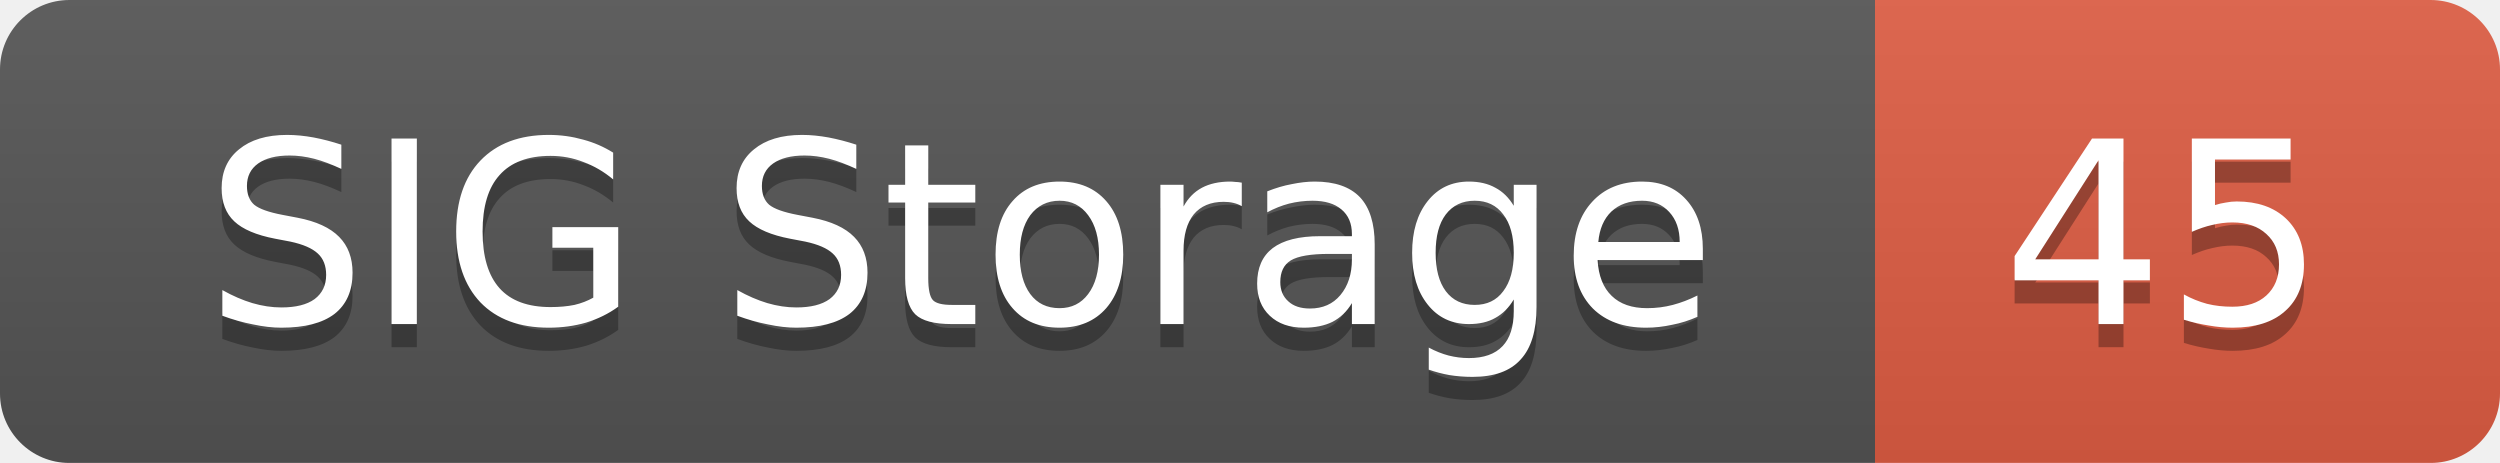
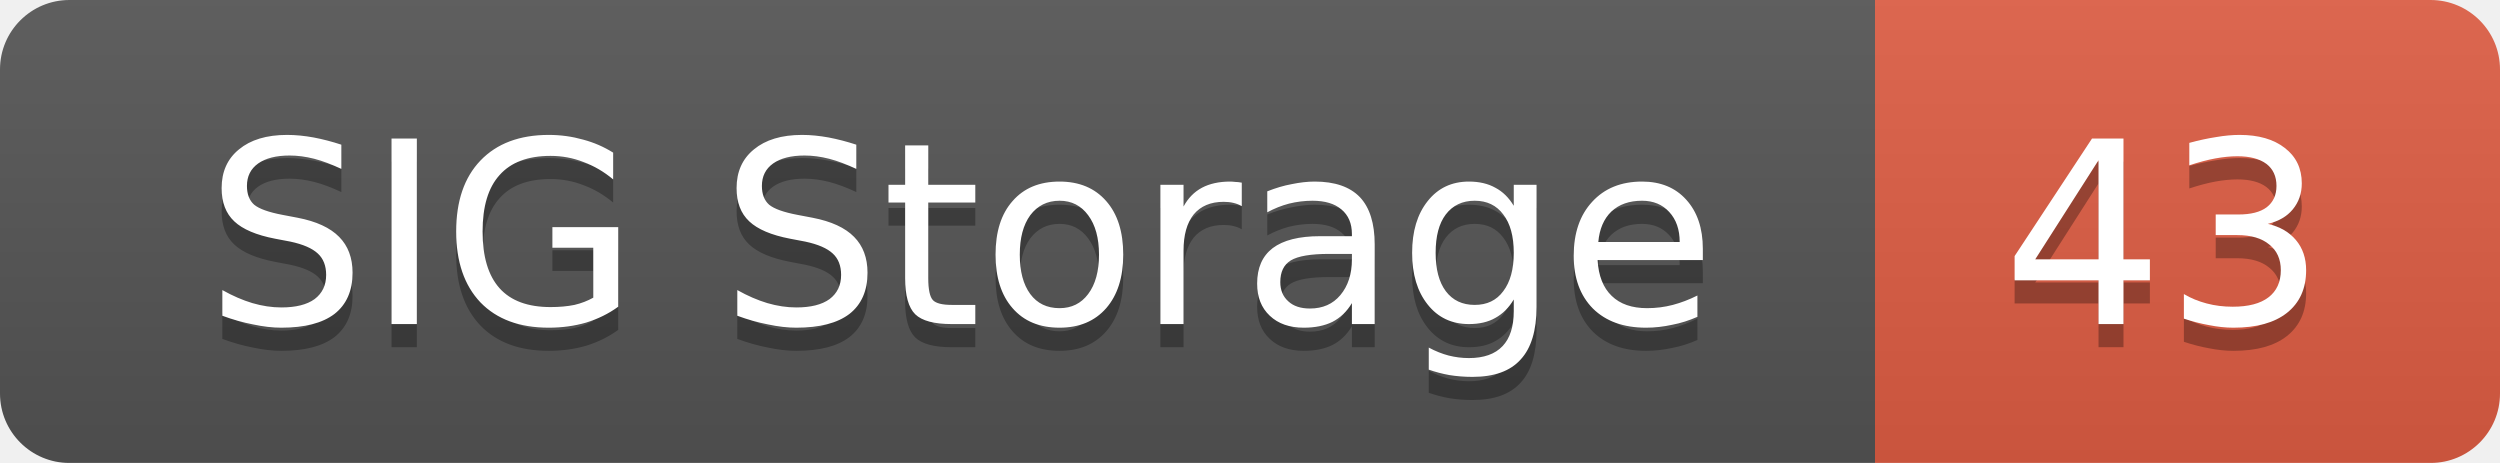
<svg xmlns="http://www.w3.org/2000/svg" width="108" height="20">
  <linearGradient id="smooth" x2="0" y2="100%">
    <stop offset="0" stop-color="#bbb" stop-opacity=".1" />
    <stop offset="1" stop-opacity=".1" />
  </linearGradient>
  <mask id="round">
    <rect width="108" height="20" rx="3" fill="#fff" />
  </mask>
  <g mask="url(#round)">
    <rect width="81" height="20" fill="#555" />
    <rect x="81" width="27" height="20" fill="#e05d44" />
    <rect width="108" height="20" fill="url(#smooth)" />
  </g>
  <g fill="#fff" text-anchor="middle" font-family="DejaVu Sans,Verdana,Geneva,sans-serif" font-size="11">
    <text x="41.5" y="15" fill="#010101" fill-opacity=".3">SIG Storage</text>
    <text x="41.5" y="14">SIG Storage</text>
-     <text x="93.5" y="15" fill="#010101" fill-opacity=".3">45</text>
-     <text x="93.5" y="14">45</text>
+     <text x="93.5" y="15" fill="#010101" fill-opacity=".3">43</text>
+     <text x="93.5" y="14">43</text>
  </g>
</svg>
